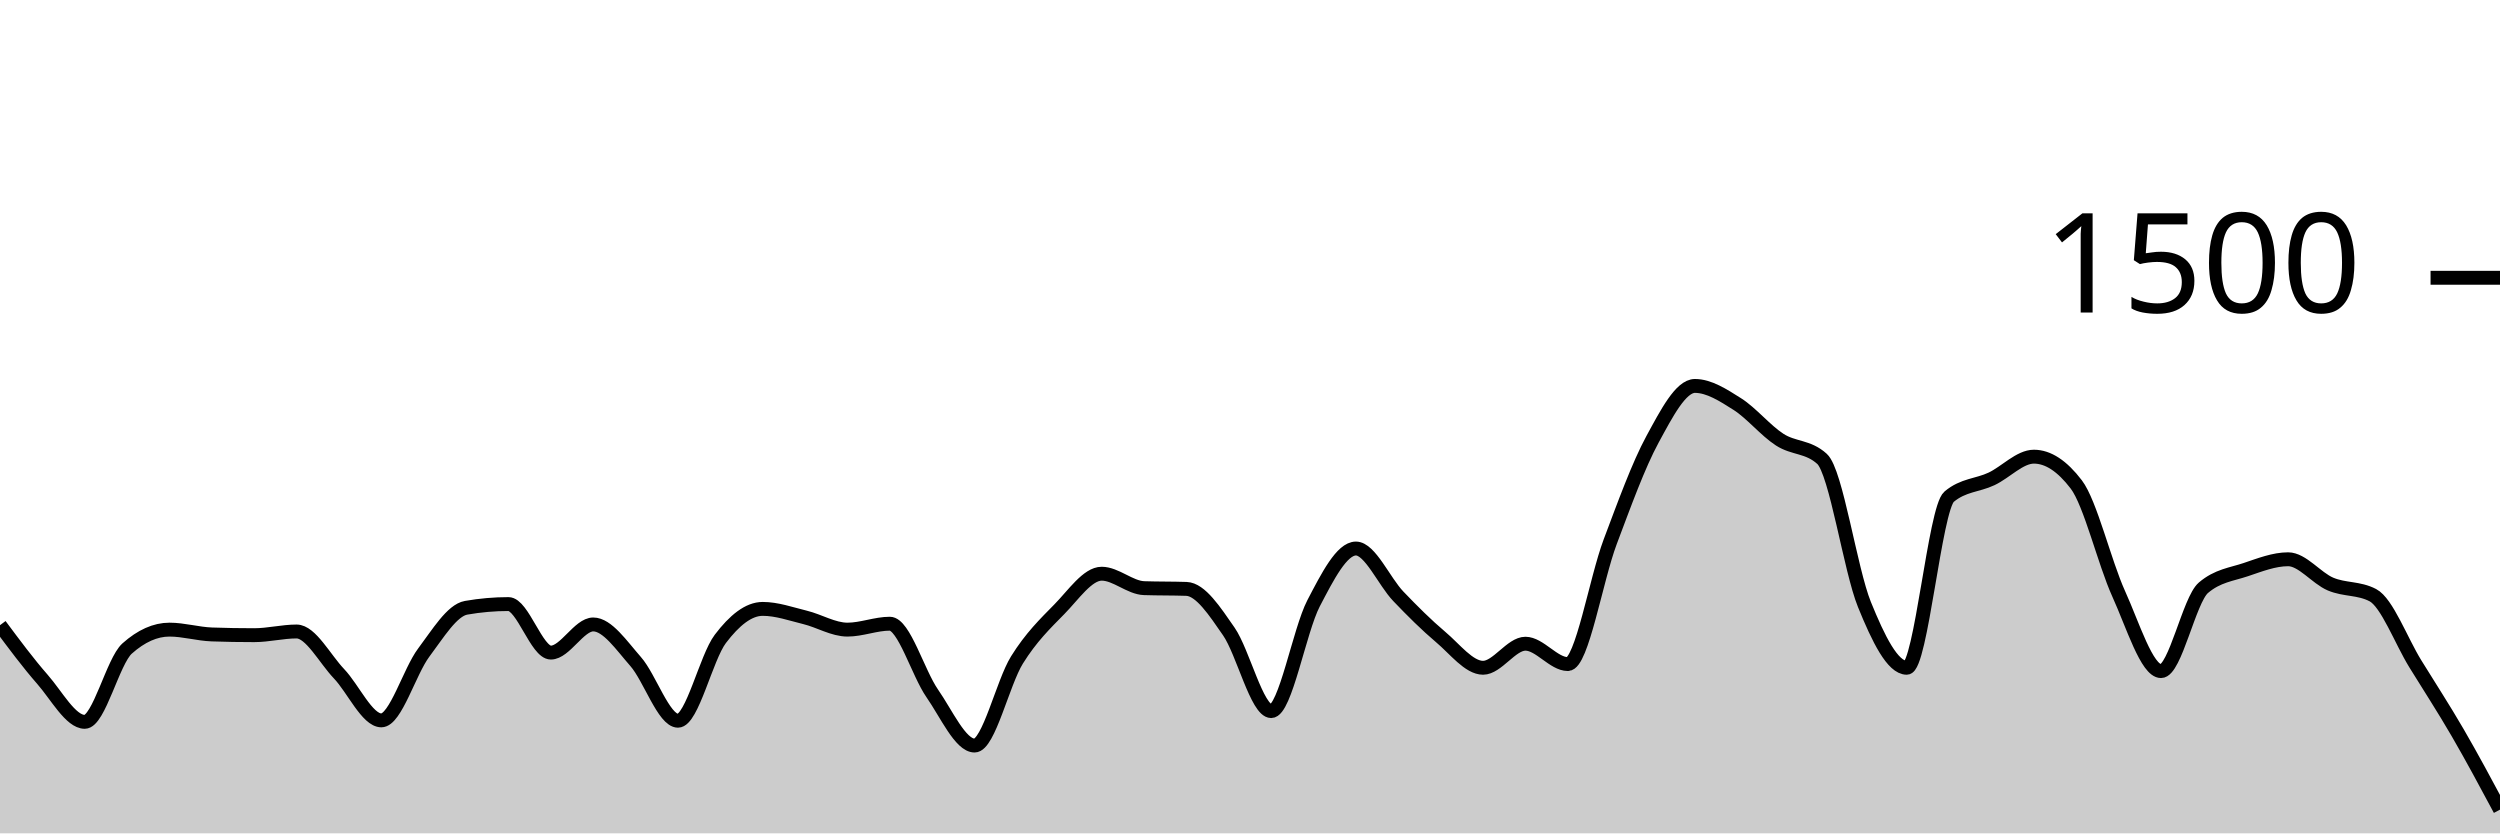
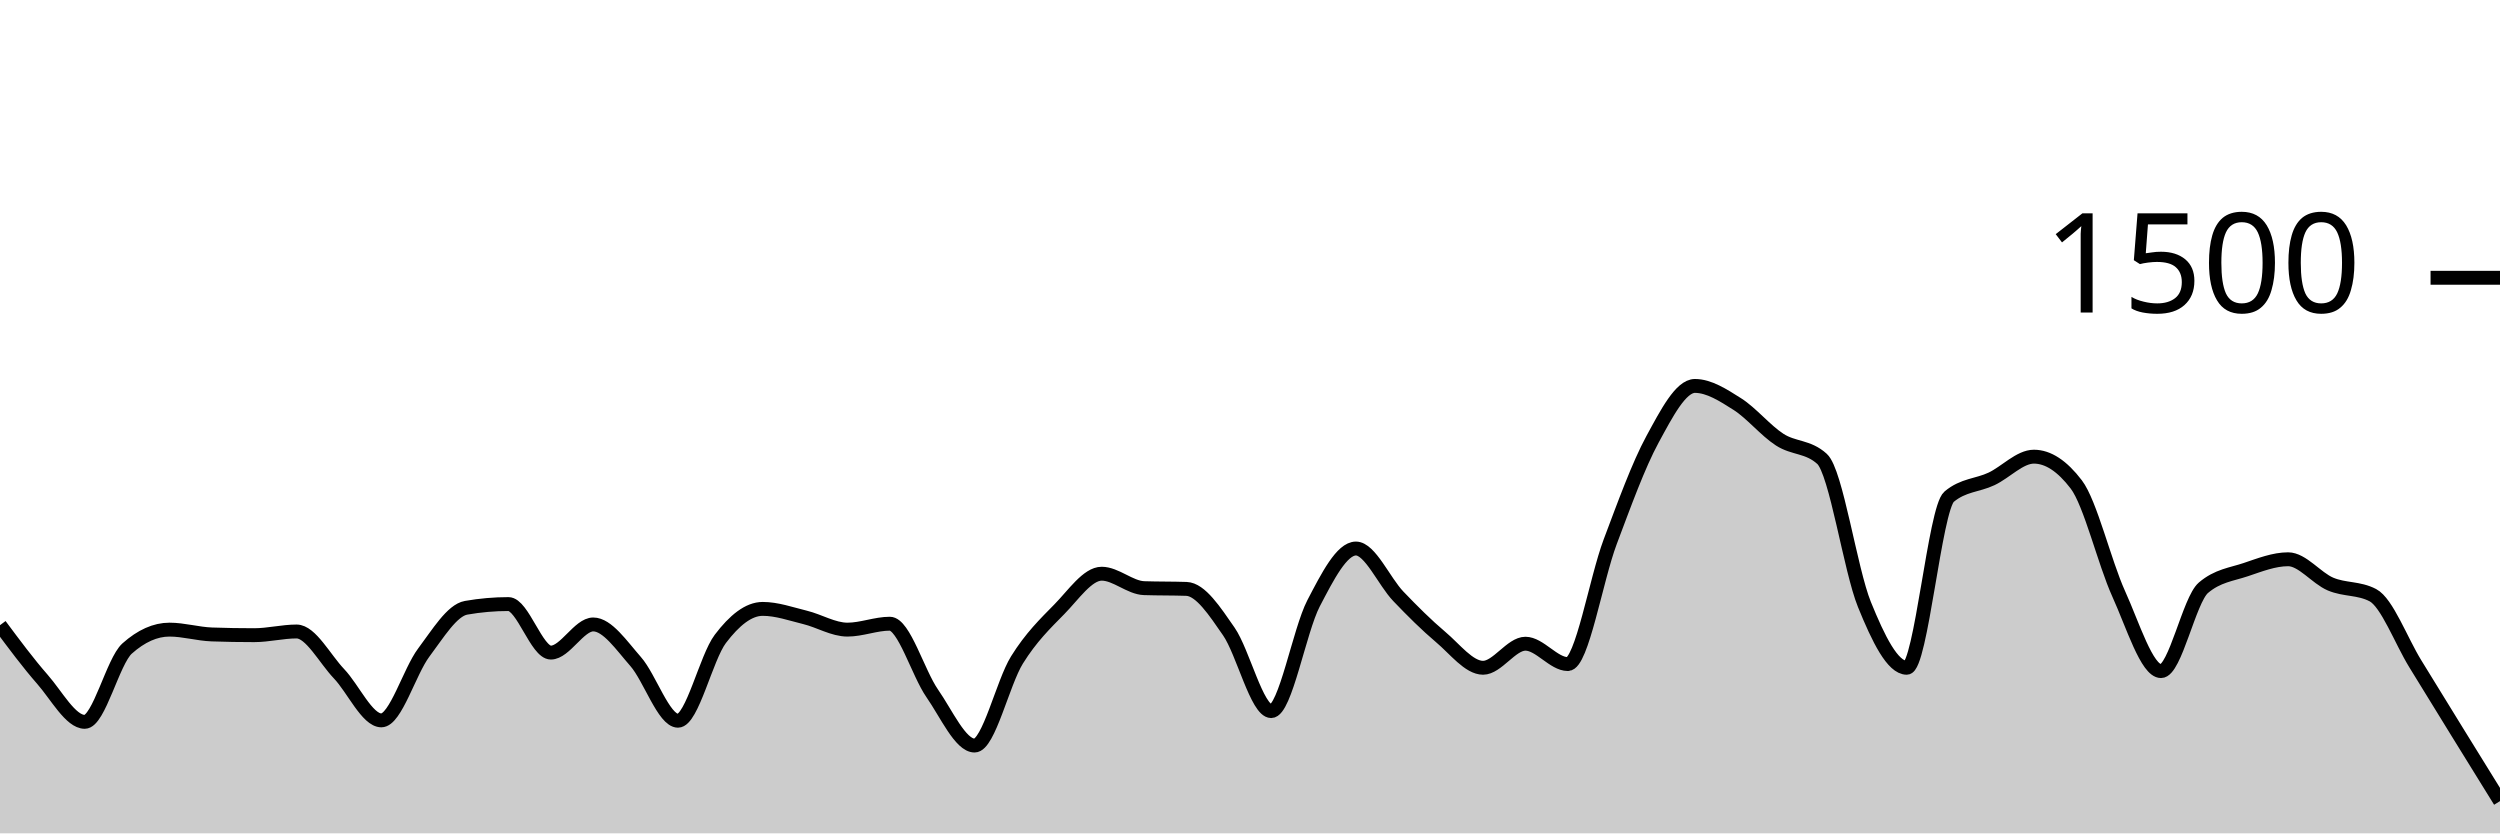
<svg xmlns="http://www.w3.org/2000/svg" viewBox="0 0 180 60">
  <g transform="translate(0,20)">
-     <path class="area" fill="rgba(0, 0, 0, 0.2)" d="M0,25.013C1.017,26.38,2.034,27.747,3.051,28.907C4.068,30.067,5.085,31.973,6.102,31.973C7.119,31.973,8.136,27.6,9.153,26.693C10.169,25.787,11.186,25.333,12.203,25.333C13.22,25.333,14.237,25.644,15.254,25.68C16.271,25.716,17.288,25.733,18.305,25.733C19.322,25.733,20.339,25.467,21.356,25.467C22.373,25.467,23.39,27.44,24.407,28.507C25.424,29.573,26.441,31.867,27.458,31.867C28.475,31.867,29.492,28.338,30.508,26.987C31.525,25.636,32.542,23.938,33.559,23.76C34.576,23.582,35.593,23.493,36.61,23.493C37.627,23.493,38.644,26.987,39.661,26.987C40.678,26.987,41.695,24.96,42.712,24.96C43.729,24.96,44.746,26.471,45.763,27.627C46.78,28.782,47.797,31.893,48.814,31.893C49.831,31.893,50.847,27.342,51.864,26C52.881,24.658,53.898,23.84,54.915,23.84C55.932,23.84,56.949,24.204,57.966,24.453C58.983,24.702,60,25.333,61.017,25.333C62.034,25.333,63.051,24.907,64.068,24.907C65.085,24.907,66.102,28.458,67.119,29.92C68.136,31.382,69.153,33.68,70.169,33.68C71.186,33.68,72.203,29.156,73.22,27.52C74.237,25.884,75.254,24.902,76.271,23.867C77.288,22.831,78.305,21.307,79.322,21.307C80.339,21.307,81.356,22.311,82.373,22.347C83.39,22.382,84.407,22.364,85.424,22.4C86.441,22.436,87.458,24,88.475,25.467C89.492,26.933,90.508,31.2,91.525,31.2C92.542,31.2,93.559,25.391,94.576,23.44C95.593,21.489,96.61,19.493,97.627,19.493C98.644,19.493,99.661,21.871,100.678,22.933C101.695,23.996,102.712,25.009,103.729,25.867C104.746,26.724,105.763,28.08,106.78,28.08C107.797,28.08,108.814,26.347,109.831,26.347C110.847,26.347,111.864,27.813,112.881,27.813C113.898,27.813,114.915,21.711,115.932,19.013C116.949,16.316,117.966,13.498,118.983,11.627C120,9.756,121.017,7.787,122.034,7.787C123.051,7.787,124.068,8.449,125.085,9.093C126.102,9.738,127.119,10.996,128.136,11.653C129.153,12.311,130.169,12.116,131.186,13.04C132.203,13.964,133.22,21.013,134.237,23.52C135.254,26.027,136.271,28.08,137.288,28.08C138.305,28.08,139.322,16.613,140.339,15.76C141.356,14.907,142.373,14.96,143.39,14.48C144.407,14,145.424,12.88,146.441,12.88C147.458,12.88,148.475,13.547,149.492,14.88C150.508,16.213,151.525,20.507,152.542,22.747C153.559,24.987,154.576,28.32,155.593,28.32C156.61,28.32,157.627,23.191,158.644,22.32C159.661,21.449,160.678,21.356,161.695,21.013C162.712,20.671,163.729,20.267,164.746,20.267C165.763,20.267,166.78,21.622,167.797,22.053C168.814,22.484,169.831,22.32,170.847,22.853C171.864,23.387,172.881,26.138,173.898,27.787C174.915,29.436,175.932,30.996,176.949,32.747C177.966,34.498,178.983,36.396,180,38.293L180,40C178.983,40,177.966,40,176.949,40C175.932,40,174.915,40,173.898,40C172.881,40,171.864,40,170.847,40C169.831,40,168.814,40,167.797,40C166.78,40,165.763,40,164.746,40C163.729,40,162.712,40,161.695,40C160.678,40,159.661,40,158.644,40C157.627,40,156.61,40,155.593,40C154.576,40,153.559,40,152.542,40C151.525,40,150.508,40,149.492,40C148.475,40,147.458,40,146.441,40C145.424,40,144.407,40,143.39,40C142.373,40,141.356,40,140.339,40C139.322,40,138.305,40,137.288,40C136.271,40,135.254,40,134.237,40C133.22,40,132.203,40,131.186,40C130.169,40,129.153,40,128.136,40C127.119,40,126.102,40,125.085,40C124.068,40,123.051,40,122.034,40C121.017,40,120,40,118.983,40C117.966,40,116.949,40,115.932,40C114.915,40,113.898,40,112.881,40C111.864,40,110.847,40,109.831,40C108.814,40,107.797,40,106.78,40C105.763,40,104.746,40,103.729,40C102.712,40,101.695,40,100.678,40C99.661,40,98.644,40,97.627,40C96.61,40,95.593,40,94.576,40C93.559,40,92.542,40,91.525,40C90.508,40,89.492,40,88.475,40C87.458,40,86.441,40,85.424,40C84.407,40,83.39,40,82.373,40C81.356,40,80.339,40,79.322,40C78.305,40,77.288,40,76.271,40C75.254,40,74.237,40,73.22,40C72.203,40,71.186,40,70.169,40C69.153,40,68.136,40,67.119,40C66.102,40,65.085,40,64.068,40C63.051,40,62.034,40,61.017,40C60,40,58.983,40,57.966,40C56.949,40,55.932,40,54.915,40C53.898,40,52.881,40,51.864,40C50.847,40,49.831,40,48.814,40C47.797,40,46.78,40,45.763,40C44.746,40,43.729,40,42.712,40C41.695,40,40.678,40,39.661,40C38.644,40,37.627,40,36.61,40C35.593,40,34.576,40,33.559,40C32.542,40,31.525,40,30.508,40C29.492,40,28.475,40,27.458,40C26.441,40,25.424,40,24.407,40C23.39,40,22.373,40,21.356,40C20.339,40,19.322,40,18.305,40C17.288,40,16.271,40,15.254,40C14.237,40,13.22,40,12.203,40C11.186,40,10.169,40,9.153,40C8.136,40,7.119,40,6.102,40C5.085,40,4.068,40,3.051,40C2.034,40,1.017,40,0,40Z" />
-     <path class="line" stroke="black" fill="none" d="M0,25.013C1.017,26.38,2.034,27.747,3.051,28.907C4.068,30.067,5.085,31.973,6.102,31.973C7.119,31.973,8.136,27.6,9.153,26.693C10.169,25.787,11.186,25.333,12.203,25.333C13.22,25.333,14.237,25.644,15.254,25.68C16.271,25.716,17.288,25.733,18.305,25.733C19.322,25.733,20.339,25.467,21.356,25.467C22.373,25.467,23.39,27.44,24.407,28.507C25.424,29.573,26.441,31.867,27.458,31.867C28.475,31.867,29.492,28.338,30.508,26.987C31.525,25.636,32.542,23.938,33.559,23.76C34.576,23.582,35.593,23.493,36.61,23.493C37.627,23.493,38.644,26.987,39.661,26.987C40.678,26.987,41.695,24.96,42.712,24.96C43.729,24.96,44.746,26.471,45.763,27.627C46.78,28.782,47.797,31.893,48.814,31.893C49.831,31.893,50.847,27.342,51.864,26C52.881,24.658,53.898,23.84,54.915,23.84C55.932,23.84,56.949,24.204,57.966,24.453C58.983,24.702,60,25.333,61.017,25.333C62.034,25.333,63.051,24.907,64.068,24.907C65.085,24.907,66.102,28.458,67.119,29.92C68.136,31.382,69.153,33.68,70.169,33.68C71.186,33.68,72.203,29.156,73.22,27.52C74.237,25.884,75.254,24.902,76.271,23.867C77.288,22.831,78.305,21.307,79.322,21.307C80.339,21.307,81.356,22.311,82.373,22.347C83.39,22.382,84.407,22.364,85.424,22.4C86.441,22.436,87.458,24,88.475,25.467C89.492,26.933,90.508,31.2,91.525,31.2C92.542,31.2,93.559,25.391,94.576,23.44C95.593,21.489,96.61,19.493,97.627,19.493C98.644,19.493,99.661,21.871,100.678,22.933C101.695,23.996,102.712,25.009,103.729,25.867C104.746,26.724,105.763,28.08,106.78,28.08C107.797,28.08,108.814,26.347,109.831,26.347C110.847,26.347,111.864,27.813,112.881,27.813C113.898,27.813,114.915,21.711,115.932,19.013C116.949,16.316,117.966,13.498,118.983,11.627C120,9.756,121.017,7.787,122.034,7.787C123.051,7.787,124.068,8.449,125.085,9.093C126.102,9.738,127.119,10.996,128.136,11.653C129.153,12.311,130.169,12.116,131.186,13.04C132.203,13.964,133.22,21.013,134.237,23.52C135.254,26.027,136.271,28.08,137.288,28.08C138.305,28.08,139.322,16.613,140.339,15.76C141.356,14.907,142.373,14.96,143.39,14.48C144.407,14,145.424,12.88,146.441,12.88C147.458,12.88,148.475,13.547,149.492,14.88C150.508,16.213,151.525,20.507,152.542,22.747C153.559,24.987,154.576,28.32,155.593,28.32C156.61,28.32,157.627,23.191,158.644,22.32C159.661,21.449,160.678,21.356,161.695,21.013C162.712,20.671,163.729,20.267,164.746,20.267C165.763,20.267,166.78,21.622,167.797,22.053C168.814,22.484,169.831,22.32,170.847,22.853C171.864,23.387,172.881,26.138,173.898,27.787C174.915,29.436,175.932,30.996,176.949,32.747C177.966,34.498,178.983,36.396,180,38.293" />
+     <path class="area" fill="rgba(0, 0, 0, 0.2)" d="M0,25.013C1.017,26.38,2.034,27.747,3.051,28.907C4.068,30.067,5.085,31.973,6.102,31.973C7.119,31.973,8.136,27.6,9.153,26.693C10.169,25.787,11.186,25.333,12.203,25.333C13.22,25.333,14.237,25.644,15.254,25.68C16.271,25.716,17.288,25.733,18.305,25.733C19.322,25.733,20.339,25.467,21.356,25.467C22.373,25.467,23.39,27.44,24.407,28.507C25.424,29.573,26.441,31.867,27.458,31.867C28.475,31.867,29.492,28.338,30.508,26.987C31.525,25.636,32.542,23.938,33.559,23.76C34.576,23.582,35.593,23.493,36.61,23.493C37.627,23.493,38.644,26.987,39.661,26.987C40.678,26.987,41.695,24.96,42.712,24.96C43.729,24.96,44.746,26.471,45.763,27.627C46.78,28.782,47.797,31.893,48.814,31.893C49.831,31.893,50.847,27.342,51.864,26C52.881,24.658,53.898,23.84,54.915,23.84C55.932,23.84,56.949,24.204,57.966,24.453C58.983,24.702,60,25.333,61.017,25.333C62.034,25.333,63.051,24.907,64.068,24.907C65.085,24.907,66.102,28.458,67.119,29.92C68.136,31.382,69.153,33.68,70.169,33.68C71.186,33.68,72.203,29.156,73.22,27.52C74.237,25.884,75.254,24.902,76.271,23.867C77.288,22.831,78.305,21.307,79.322,21.307C80.339,21.307,81.356,22.311,82.373,22.347C83.39,22.382,84.407,22.364,85.424,22.4C86.441,22.436,87.458,24,88.475,25.467C89.492,26.933,90.508,31.2,91.525,31.2C92.542,31.2,93.559,25.391,94.576,23.44C95.593,21.489,96.61,19.493,97.627,19.493C98.644,19.493,99.661,21.871,100.678,22.933C101.695,23.996,102.712,25.009,103.729,25.867C104.746,26.724,105.763,28.08,106.78,28.08C107.797,28.08,108.814,26.347,109.831,26.347C110.847,26.347,111.864,27.813,112.881,27.813C113.898,27.813,114.915,21.711,115.932,19.013C116.949,16.316,117.966,13.498,118.983,11.627C120,9.756,121.017,7.787,122.034,7.787C123.051,7.787,124.068,8.449,125.085,9.093C126.102,9.738,127.119,10.996,128.136,11.653C129.153,12.311,130.169,12.116,131.186,13.04C132.203,13.964,133.22,21.013,134.237,23.52C135.254,26.027,136.271,28.08,137.288,28.08C138.305,28.08,139.322,16.613,140.339,15.76C141.356,14.907,142.373,14.96,143.39,14.48C144.407,14,145.424,12.88,146.441,12.88C147.458,12.88,148.475,13.547,149.492,14.88C150.508,16.213,151.525,20.507,152.542,22.747C153.559,24.987,154.576,28.32,155.593,28.32C156.61,28.32,157.627,23.191,158.644,22.32C159.661,21.449,160.678,21.356,161.695,21.013C162.712,20.671,163.729,20.267,164.746,20.267C165.763,20.267,166.78,21.622,167.797,22.053C168.814,22.484,169.831,22.32,170.847,22.853C171.864,23.387,172.881,26.138,173.898,27.787C174.915,29.436,175.932,31.098,176.949,32.747C177.966,34.396,178.983,36.038,180,37.68L180,40C178.983,40,177.966,40,176.949,40C175.932,40,174.915,40,173.898,40C172.881,40,171.864,40,170.847,40C169.831,40,168.814,40,167.797,40C166.78,40,165.763,40,164.746,40C163.729,40,162.712,40,161.695,40C160.678,40,159.661,40,158.644,40C157.627,40,156.61,40,155.593,40C154.576,40,153.559,40,152.542,40C151.525,40,150.508,40,149.492,40C148.475,40,147.458,40,146.441,40C145.424,40,144.407,40,143.39,40C142.373,40,141.356,40,140.339,40C139.322,40,138.305,40,137.288,40C136.271,40,135.254,40,134.237,40C133.22,40,132.203,40,131.186,40C130.169,40,129.153,40,128.136,40C127.119,40,126.102,40,125.085,40C124.068,40,123.051,40,122.034,40C121.017,40,120,40,118.983,40C117.966,40,116.949,40,115.932,40C114.915,40,113.898,40,112.881,40C111.864,40,110.847,40,109.831,40C108.814,40,107.797,40,106.78,40C105.763,40,104.746,40,103.729,40C102.712,40,101.695,40,100.678,40C99.661,40,98.644,40,97.627,40C96.61,40,95.593,40,94.576,40C93.559,40,92.542,40,91.525,40C90.508,40,89.492,40,88.475,40C87.458,40,86.441,40,85.424,40C84.407,40,83.39,40,82.373,40C81.356,40,80.339,40,79.322,40C78.305,40,77.288,40,76.271,40C75.254,40,74.237,40,73.22,40C72.203,40,71.186,40,70.169,40C69.153,40,68.136,40,67.119,40C66.102,40,65.085,40,64.068,40C63.051,40,62.034,40,61.017,40C60,40,58.983,40,57.966,40C56.949,40,55.932,40,54.915,40C53.898,40,52.881,40,51.864,40C50.847,40,49.831,40,48.814,40C47.797,40,46.78,40,45.763,40C44.746,40,43.729,40,42.712,40C41.695,40,40.678,40,39.661,40C38.644,40,37.627,40,36.61,40C35.593,40,34.576,40,33.559,40C32.542,40,31.525,40,30.508,40C29.492,40,28.475,40,27.458,40C26.441,40,25.424,40,24.407,40C23.39,40,22.373,40,21.356,40C20.339,40,19.322,40,18.305,40C17.288,40,16.271,40,15.254,40C14.237,40,13.22,40,12.203,40C11.186,40,10.169,40,9.153,40C8.136,40,7.119,40,6.102,40C5.085,40,4.068,40,3.051,40C2.034,40,1.017,40,0,40Z" />
+     <path class="line" stroke="black" fill="none" d="M0,25.013C1.017,26.38,2.034,27.747,3.051,28.907C4.068,30.067,5.085,31.973,6.102,31.973C7.119,31.973,8.136,27.6,9.153,26.693C10.169,25.787,11.186,25.333,12.203,25.333C13.22,25.333,14.237,25.644,15.254,25.68C16.271,25.716,17.288,25.733,18.305,25.733C19.322,25.733,20.339,25.467,21.356,25.467C22.373,25.467,23.39,27.44,24.407,28.507C25.424,29.573,26.441,31.867,27.458,31.867C28.475,31.867,29.492,28.338,30.508,26.987C31.525,25.636,32.542,23.938,33.559,23.76C34.576,23.582,35.593,23.493,36.61,23.493C37.627,23.493,38.644,26.987,39.661,26.987C40.678,26.987,41.695,24.96,42.712,24.96C43.729,24.96,44.746,26.471,45.763,27.627C46.78,28.782,47.797,31.893,48.814,31.893C49.831,31.893,50.847,27.342,51.864,26C52.881,24.658,53.898,23.84,54.915,23.84C55.932,23.84,56.949,24.204,57.966,24.453C58.983,24.702,60,25.333,61.017,25.333C62.034,25.333,63.051,24.907,64.068,24.907C65.085,24.907,66.102,28.458,67.119,29.92C68.136,31.382,69.153,33.68,70.169,33.68C71.186,33.68,72.203,29.156,73.22,27.52C74.237,25.884,75.254,24.902,76.271,23.867C77.288,22.831,78.305,21.307,79.322,21.307C80.339,21.307,81.356,22.311,82.373,22.347C83.39,22.382,84.407,22.364,85.424,22.4C86.441,22.436,87.458,24,88.475,25.467C89.492,26.933,90.508,31.2,91.525,31.2C92.542,31.2,93.559,25.391,94.576,23.44C95.593,21.489,96.61,19.493,97.627,19.493C98.644,19.493,99.661,21.871,100.678,22.933C101.695,23.996,102.712,25.009,103.729,25.867C104.746,26.724,105.763,28.08,106.78,28.08C107.797,28.08,108.814,26.347,109.831,26.347C110.847,26.347,111.864,27.813,112.881,27.813C113.898,27.813,114.915,21.711,115.932,19.013C116.949,16.316,117.966,13.498,118.983,11.627C120,9.756,121.017,7.787,122.034,7.787C123.051,7.787,124.068,8.449,125.085,9.093C126.102,9.738,127.119,10.996,128.136,11.653C129.153,12.311,130.169,12.116,131.186,13.04C132.203,13.964,133.22,21.013,134.237,23.52C135.254,26.027,136.271,28.08,137.288,28.08C138.305,28.08,139.322,16.613,140.339,15.76C141.356,14.907,142.373,14.96,143.39,14.48C144.407,14,145.424,12.88,146.441,12.88C147.458,12.88,148.475,13.547,149.492,14.88C150.508,16.213,151.525,20.507,152.542,22.747C153.559,24.987,154.576,28.32,155.593,28.32C156.61,28.32,157.627,23.191,158.644,22.32C159.661,21.449,160.678,21.356,161.695,21.013C162.712,20.671,163.729,20.267,164.746,20.267C165.763,20.267,166.78,21.622,167.797,22.053C168.814,22.484,169.831,22.32,170.847,22.853C171.864,23.387,172.881,26.138,173.898,27.787C174.915,29.436,175.932,31.098,176.949,32.747C177.966,34.396,178.983,36.038,180,37.68" />
    <path class="axis-ceiling" stroke-width="1" stroke="black" fill="none" d="M175,0L180,0" />
    <text class="axis-ceiling-label" font-family="sans-serif" text-anchor="end" font-size="10px" x="170" y="2.5">1500</text>
  </g>
</svg>
